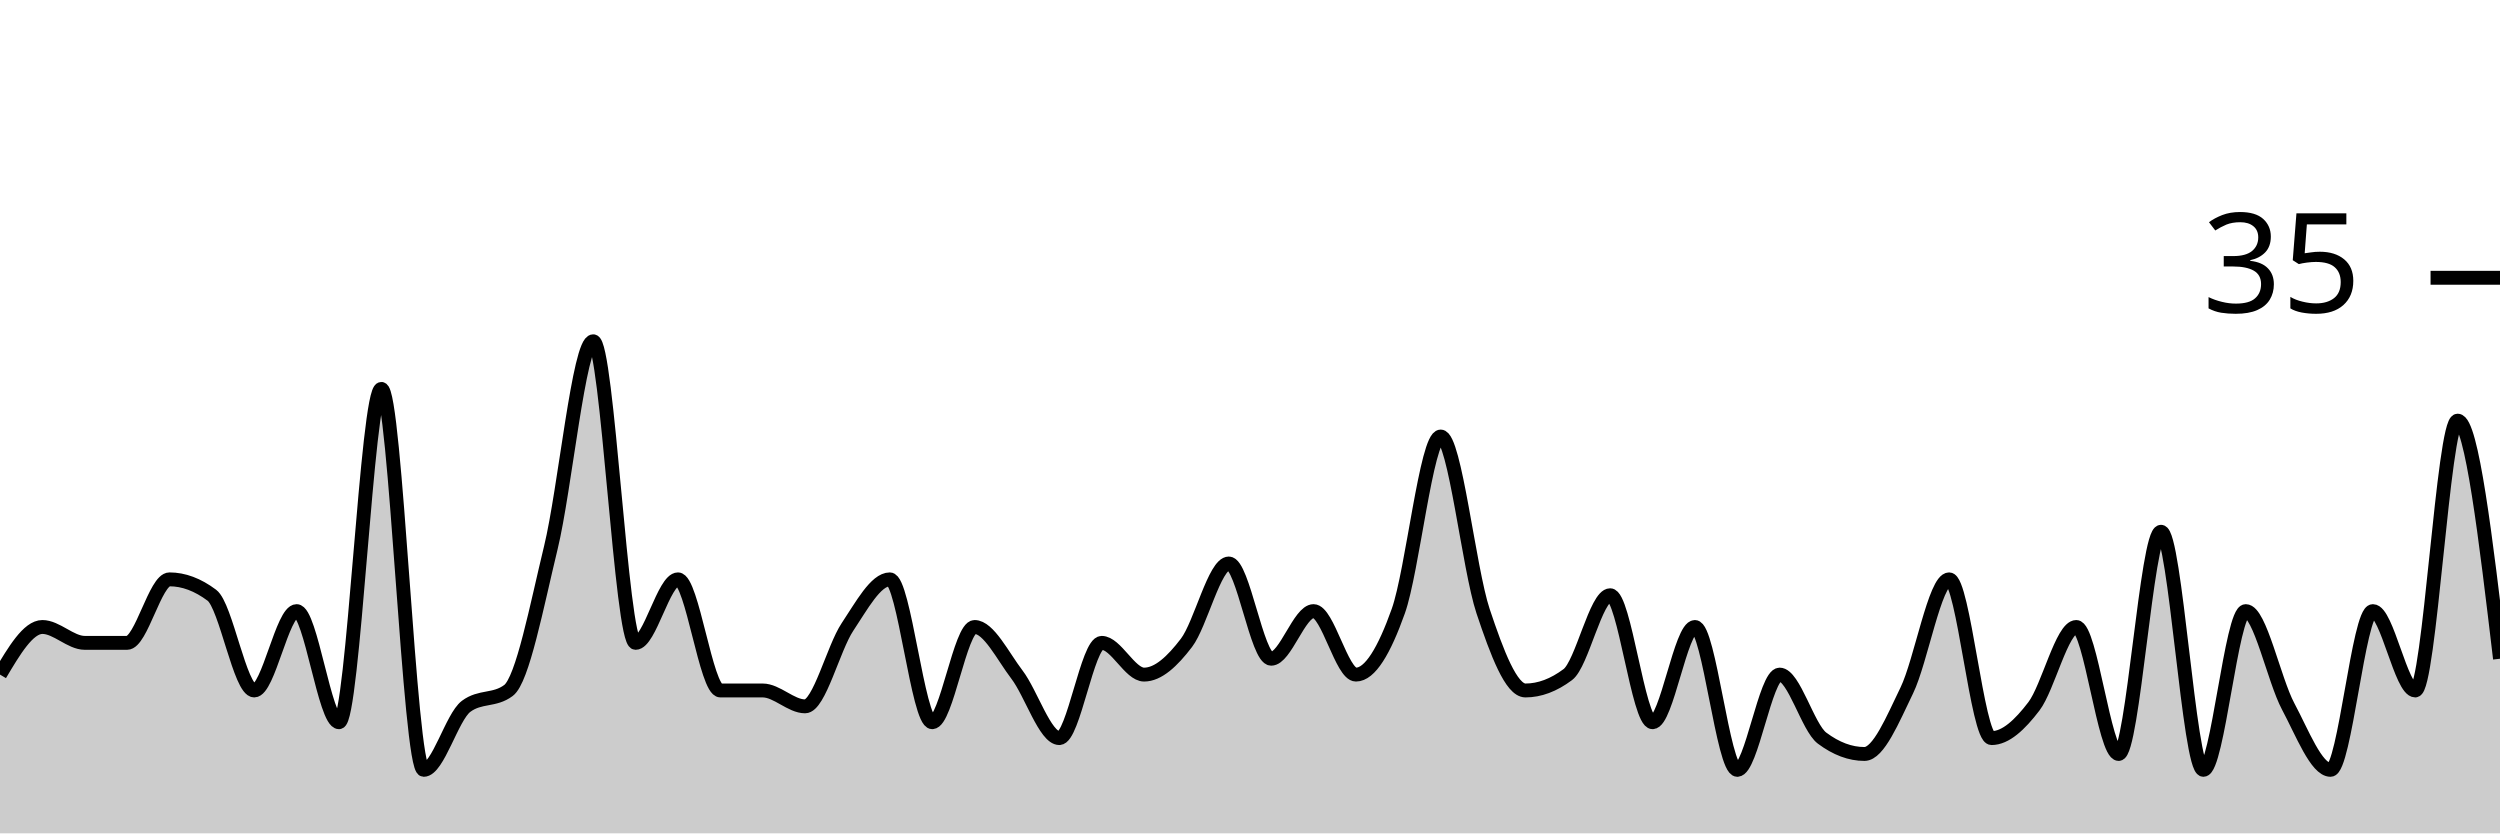
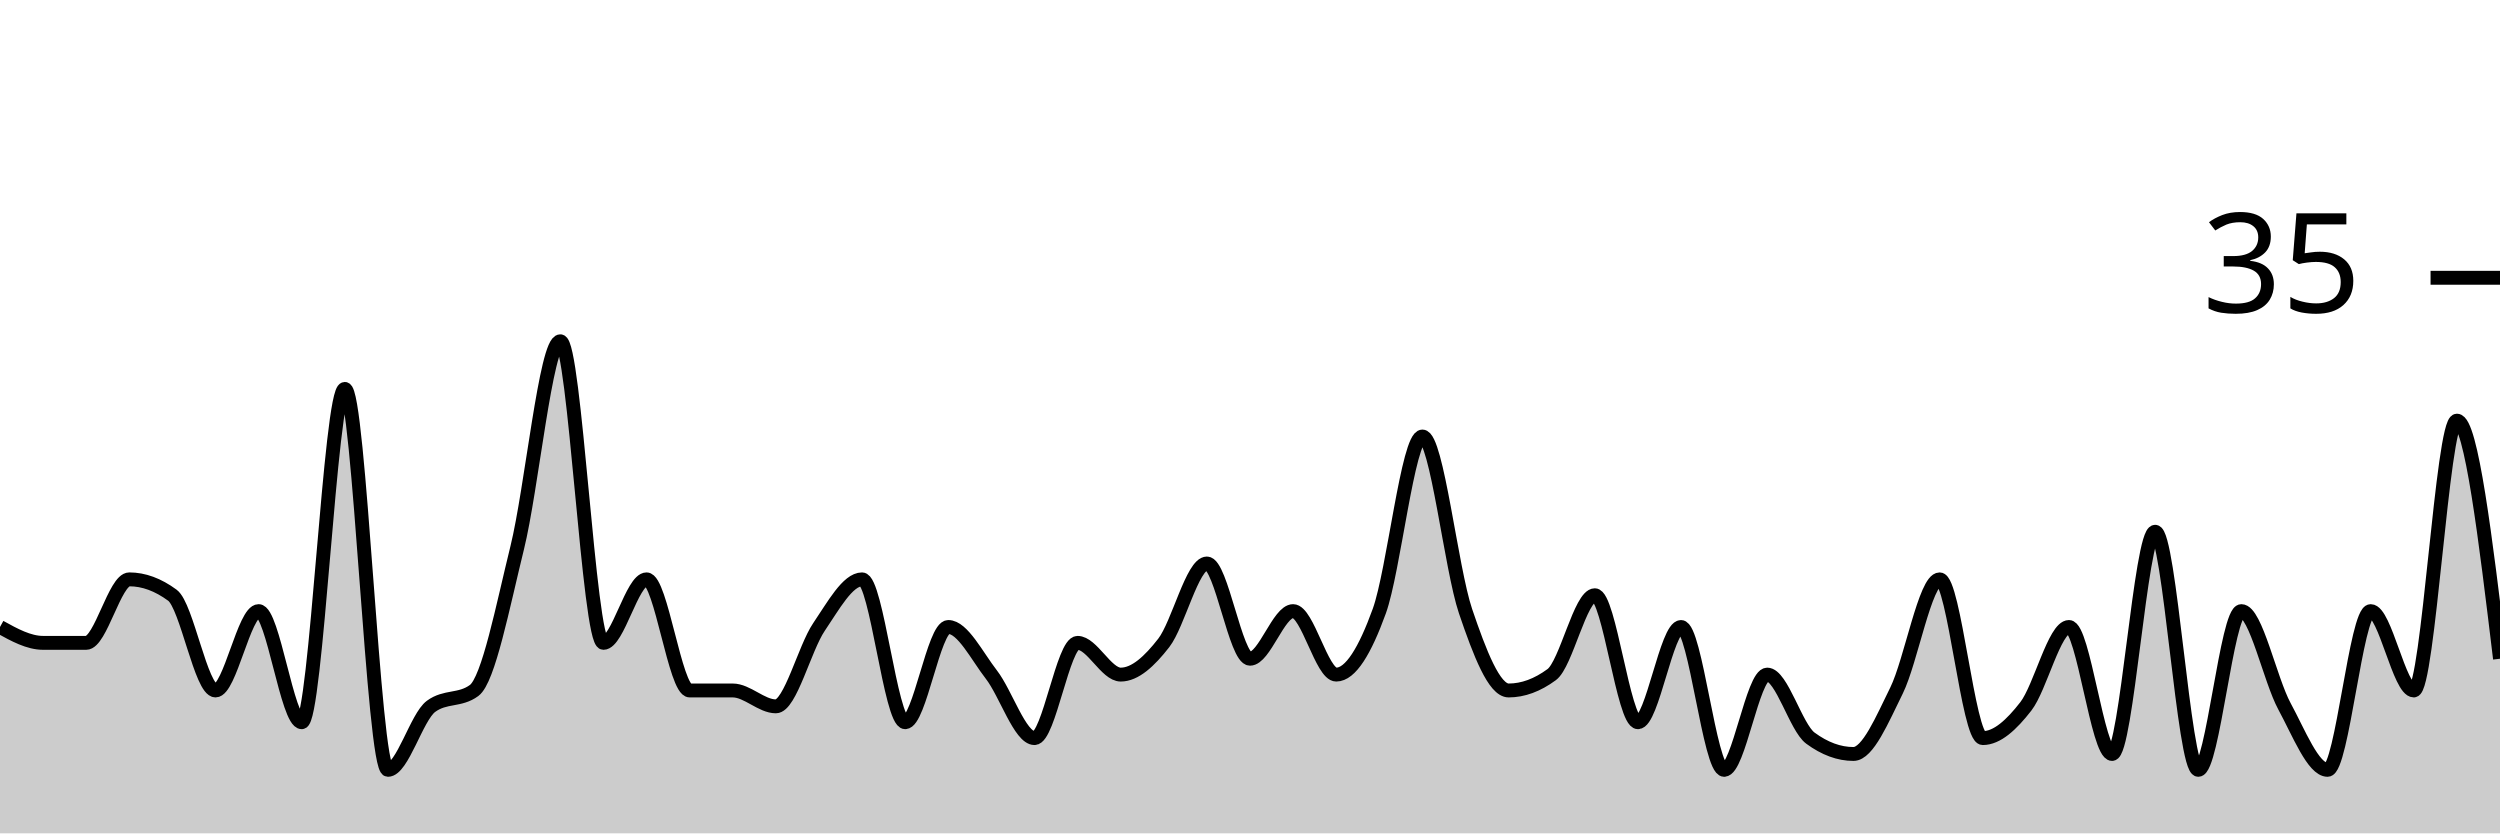
<svg xmlns="http://www.w3.org/2000/svg" viewBox="0 0 180 60">
  <g transform="translate(0,20)">
-     <path class="area" fill="rgba(0, 0, 0, 0.2)" d="M0,28.571C1.017,26.857,2.034,25.143,3.051,25.143C4.068,25.143,5.085,26.286,6.102,26.286C7.119,26.286,8.136,26.286,9.153,26.286C10.169,26.286,11.186,21.714,12.203,21.714C13.22,21.714,14.237,22.095,15.254,22.857C16.271,23.619,17.288,29.714,18.305,29.714C19.322,29.714,20.339,24,21.356,24C22.373,24,23.39,32,24.407,32C25.424,32,26.441,8,27.458,8C28.475,8,29.492,35.429,30.508,35.429C31.525,35.429,32.542,31.619,33.559,30.857C34.576,30.095,35.593,30.476,36.61,29.714C37.627,28.952,38.644,23.619,39.661,19.429C40.678,15.238,41.695,4.571,42.712,4.571C43.729,4.571,44.746,26.286,45.763,26.286C46.78,26.286,47.797,21.714,48.814,21.714C49.831,21.714,50.847,29.714,51.864,29.714C52.881,29.714,53.898,29.714,54.915,29.714C55.932,29.714,56.949,30.857,57.966,30.857C58.983,30.857,60,26.667,61.017,25.143C62.034,23.619,63.051,21.714,64.068,21.714C65.085,21.714,66.102,32,67.119,32C68.136,32,69.153,25.143,70.169,25.143C71.186,25.143,72.203,27.238,73.22,28.571C74.237,29.905,75.254,33.143,76.271,33.143C77.288,33.143,78.305,26.286,79.322,26.286C80.339,26.286,81.356,28.571,82.373,28.571C83.39,28.571,84.407,27.619,85.424,26.286C86.441,24.952,87.458,20.571,88.475,20.571C89.492,20.571,90.508,27.429,91.525,27.429C92.542,27.429,93.559,24,94.576,24C95.593,24,96.61,28.571,97.627,28.571C98.644,28.571,99.661,26.857,100.678,24C101.695,21.143,102.712,11.429,103.729,11.429C104.746,11.429,105.763,20.952,106.78,24C107.797,27.048,108.814,29.714,109.831,29.714C110.847,29.714,111.864,29.333,112.881,28.571C113.898,27.81,114.915,22.857,115.932,22.857C116.949,22.857,117.966,32,118.983,32C120,32,121.017,25.143,122.034,25.143C123.051,25.143,124.068,35.429,125.085,35.429C126.102,35.429,127.119,28.571,128.136,28.571C129.153,28.571,130.169,32.381,131.186,33.143C132.203,33.905,133.22,34.286,134.237,34.286C135.254,34.286,136.271,31.81,137.288,29.714C138.305,27.619,139.322,21.714,140.339,21.714C141.356,21.714,142.373,33.143,143.39,33.143C144.407,33.143,145.424,32.19,146.441,30.857C147.458,29.524,148.475,25.143,149.492,25.143C150.508,25.143,151.525,34.286,152.542,34.286C153.559,34.286,154.576,18.286,155.593,18.286C156.61,18.286,157.627,35.429,158.644,35.429C159.661,35.429,160.678,24,161.695,24C162.712,24,163.729,28.952,164.746,30.857C165.763,32.762,166.78,35.429,167.797,35.429C168.814,35.429,169.831,24,170.847,24C171.864,24,172.881,29.714,173.898,29.714C174.915,29.714,175.932,10.286,176.949,10.286C177.966,10.286,178.983,18.857,180,27.429L180,40C178.983,40,177.966,40,176.949,40C175.932,40,174.915,40,173.898,40C172.881,40,171.864,40,170.847,40C169.831,40,168.814,40,167.797,40C166.78,40,165.763,40,164.746,40C163.729,40,162.712,40,161.695,40C160.678,40,159.661,40,158.644,40C157.627,40,156.61,40,155.593,40C154.576,40,153.559,40,152.542,40C151.525,40,150.508,40,149.492,40C148.475,40,147.458,40,146.441,40C145.424,40,144.407,40,143.39,40C142.373,40,141.356,40,140.339,40C139.322,40,138.305,40,137.288,40C136.271,40,135.254,40,134.237,40C133.22,40,132.203,40,131.186,40C130.169,40,129.153,40,128.136,40C127.119,40,126.102,40,125.085,40C124.068,40,123.051,40,122.034,40C121.017,40,120,40,118.983,40C117.966,40,116.949,40,115.932,40C114.915,40,113.898,40,112.881,40C111.864,40,110.847,40,109.831,40C108.814,40,107.797,40,106.78,40C105.763,40,104.746,40,103.729,40C102.712,40,101.695,40,100.678,40C99.661,40,98.644,40,97.627,40C96.61,40,95.593,40,94.576,40C93.559,40,92.542,40,91.525,40C90.508,40,89.492,40,88.475,40C87.458,40,86.441,40,85.424,40C84.407,40,83.39,40,82.373,40C81.356,40,80.339,40,79.322,40C78.305,40,77.288,40,76.271,40C75.254,40,74.237,40,73.22,40C72.203,40,71.186,40,70.169,40C69.153,40,68.136,40,67.119,40C66.102,40,65.085,40,64.068,40C63.051,40,62.034,40,61.017,40C60,40,58.983,40,57.966,40C56.949,40,55.932,40,54.915,40C53.898,40,52.881,40,51.864,40C50.847,40,49.831,40,48.814,40C47.797,40,46.78,40,45.763,40C44.746,40,43.729,40,42.712,40C41.695,40,40.678,40,39.661,40C38.644,40,37.627,40,36.61,40C35.593,40,34.576,40,33.559,40C32.542,40,31.525,40,30.508,40C29.492,40,28.475,40,27.458,40C26.441,40,25.424,40,24.407,40C23.39,40,22.373,40,21.356,40C20.339,40,19.322,40,18.305,40C17.288,40,16.271,40,15.254,40C14.237,40,13.22,40,12.203,40C11.186,40,10.169,40,9.153,40C8.136,40,7.119,40,6.102,40C5.085,40,4.068,40,3.051,40C2.034,40,1.017,40,0,40Z" />
-     <path class="line" stroke="black" fill="none" d="M0,28.571C1.017,26.857,2.034,25.143,3.051,25.143C4.068,25.143,5.085,26.286,6.102,26.286C7.119,26.286,8.136,26.286,9.153,26.286C10.169,26.286,11.186,21.714,12.203,21.714C13.22,21.714,14.237,22.095,15.254,22.857C16.271,23.619,17.288,29.714,18.305,29.714C19.322,29.714,20.339,24,21.356,24C22.373,24,23.39,32,24.407,32C25.424,32,26.441,8,27.458,8C28.475,8,29.492,35.429,30.508,35.429C31.525,35.429,32.542,31.619,33.559,30.857C34.576,30.095,35.593,30.476,36.61,29.714C37.627,28.952,38.644,23.619,39.661,19.429C40.678,15.238,41.695,4.571,42.712,4.571C43.729,4.571,44.746,26.286,45.763,26.286C46.78,26.286,47.797,21.714,48.814,21.714C49.831,21.714,50.847,29.714,51.864,29.714C52.881,29.714,53.898,29.714,54.915,29.714C55.932,29.714,56.949,30.857,57.966,30.857C58.983,30.857,60,26.667,61.017,25.143C62.034,23.619,63.051,21.714,64.068,21.714C65.085,21.714,66.102,32,67.119,32C68.136,32,69.153,25.143,70.169,25.143C71.186,25.143,72.203,27.238,73.22,28.571C74.237,29.905,75.254,33.143,76.271,33.143C77.288,33.143,78.305,26.286,79.322,26.286C80.339,26.286,81.356,28.571,82.373,28.571C83.39,28.571,84.407,27.619,85.424,26.286C86.441,24.952,87.458,20.571,88.475,20.571C89.492,20.571,90.508,27.429,91.525,27.429C92.542,27.429,93.559,24,94.576,24C95.593,24,96.61,28.571,97.627,28.571C98.644,28.571,99.661,26.857,100.678,24C101.695,21.143,102.712,11.429,103.729,11.429C104.746,11.429,105.763,20.952,106.78,24C107.797,27.048,108.814,29.714,109.831,29.714C110.847,29.714,111.864,29.333,112.881,28.571C113.898,27.81,114.915,22.857,115.932,22.857C116.949,22.857,117.966,32,118.983,32C120,32,121.017,25.143,122.034,25.143C123.051,25.143,124.068,35.429,125.085,35.429C126.102,35.429,127.119,28.571,128.136,28.571C129.153,28.571,130.169,32.381,131.186,33.143C132.203,33.905,133.22,34.286,134.237,34.286C135.254,34.286,136.271,31.81,137.288,29.714C138.305,27.619,139.322,21.714,140.339,21.714C141.356,21.714,142.373,33.143,143.39,33.143C144.407,33.143,145.424,32.19,146.441,30.857C147.458,29.524,148.475,25.143,149.492,25.143C150.508,25.143,151.525,34.286,152.542,34.286C153.559,34.286,154.576,18.286,155.593,18.286C156.61,18.286,157.627,35.429,158.644,35.429C159.661,35.429,160.678,24,161.695,24C162.712,24,163.729,28.952,164.746,30.857C165.763,32.762,166.78,35.429,167.797,35.429C168.814,35.429,169.831,24,170.847,24C171.864,24,172.881,29.714,173.898,29.714C174.915,29.714,175.932,10.286,176.949,10.286C177.966,10.286,178.983,18.857,180,27.429" />
+     <path class="area" fill="rgba(0, 0, 0, 0.2)" d="M0,25.143C1.034,25.714,2.069,26.286,3.103,26.286C4.138,26.286,5.172,26.286,6.207,26.286C7.241,26.286,8.276,21.714,9.31,21.714C10.345,21.714,11.379,22.095,12.414,22.857C13.448,23.619,14.483,29.714,15.517,29.714C16.552,29.714,17.586,24,18.621,24C19.655,24,20.69,32,21.724,32C22.759,32,23.793,8,24.828,8C25.862,8,26.897,35.429,27.931,35.429C28.966,35.429,30,31.619,31.034,30.857C32.069,30.095,33.103,30.476,34.138,29.714C35.172,28.952,36.207,23.619,37.241,19.429C38.276,15.238,39.31,4.571,40.345,4.571C41.379,4.571,42.414,26.286,43.448,26.286C44.483,26.286,45.517,21.714,46.552,21.714C47.586,21.714,48.621,29.714,49.655,29.714C50.69,29.714,51.724,29.714,52.759,29.714C53.793,29.714,54.828,30.857,55.862,30.857C56.897,30.857,57.931,26.667,58.966,25.143C60,23.619,61.034,21.714,62.069,21.714C63.103,21.714,64.138,32,65.172,32C66.207,32,67.241,25.143,68.276,25.143C69.31,25.143,70.345,27.238,71.379,28.571C72.414,29.905,73.448,33.143,74.483,33.143C75.517,33.143,76.552,26.286,77.586,26.286C78.621,26.286,79.655,28.571,80.69,28.571C81.724,28.571,82.759,27.619,83.793,26.286C84.828,24.952,85.862,20.571,86.897,20.571C87.931,20.571,88.966,27.429,90,27.429C91.034,27.429,92.069,24,93.103,24C94.138,24,95.172,28.571,96.207,28.571C97.241,28.571,98.276,26.857,99.31,24C100.345,21.143,101.379,11.429,102.414,11.429C103.448,11.429,104.483,20.952,105.517,24C106.552,27.048,107.586,29.714,108.621,29.714C109.655,29.714,110.69,29.333,111.724,28.571C112.759,27.81,113.793,22.857,114.828,22.857C115.862,22.857,116.897,32,117.931,32C118.966,32,120,25.143,121.034,25.143C122.069,25.143,123.103,35.429,124.138,35.429C125.172,35.429,126.207,28.571,127.241,28.571C128.276,28.571,129.31,32.381,130.345,33.143C131.379,33.905,132.414,34.286,133.448,34.286C134.483,34.286,135.517,31.81,136.552,29.714C137.586,27.619,138.621,21.714,139.655,21.714C140.69,21.714,141.724,33.143,142.759,33.143C143.793,33.143,144.828,32.19,145.862,30.857C146.897,29.524,147.931,25.143,148.966,25.143C150,25.143,151.034,34.286,152.069,34.286C153.103,34.286,154.138,18.286,155.172,18.286C156.207,18.286,157.241,35.429,158.276,35.429C159.31,35.429,160.345,24,161.379,24C162.414,24,163.448,28.952,164.483,30.857C165.517,32.762,166.552,35.429,167.586,35.429C168.621,35.429,169.655,24,170.69,24C171.724,24,172.759,29.714,173.793,29.714C174.828,29.714,175.862,10.286,176.897,10.286C177.931,10.286,178.966,18.857,180,27.429L180,40C178.966,40,177.931,40,176.897,40C175.862,40,174.828,40,173.793,40C172.759,40,171.724,40,170.69,40C169.655,40,168.621,40,167.586,40C166.552,40,165.517,40,164.483,40C163.448,40,162.414,40,161.379,40C160.345,40,159.31,40,158.276,40C157.241,40,156.207,40,155.172,40C154.138,40,153.103,40,152.069,40C151.034,40,150,40,148.966,40C147.931,40,146.897,40,145.862,40C144.828,40,143.793,40,142.759,40C141.724,40,140.69,40,139.655,40C138.621,40,137.586,40,136.552,40C135.517,40,134.483,40,133.448,40C132.414,40,131.379,40,130.345,40C129.31,40,128.276,40,127.241,40C126.207,40,125.172,40,124.138,40C123.103,40,122.069,40,121.034,40C120,40,118.966,40,117.931,40C116.897,40,115.862,40,114.828,40C113.793,40,112.759,40,111.724,40C110.69,40,109.655,40,108.621,40C107.586,40,106.552,40,105.517,40C104.483,40,103.448,40,102.414,40C101.379,40,100.345,40,99.31,40C98.276,40,97.241,40,96.207,40C95.172,40,94.138,40,93.103,40C92.069,40,91.034,40,90,40C88.966,40,87.931,40,86.897,40C85.862,40,84.828,40,83.793,40C82.759,40,81.724,40,80.69,40C79.655,40,78.621,40,77.586,40C76.552,40,75.517,40,74.483,40C73.448,40,72.414,40,71.379,40C70.345,40,69.31,40,68.276,40C67.241,40,66.207,40,65.172,40C64.138,40,63.103,40,62.069,40C61.034,40,60,40,58.966,40C57.931,40,56.897,40,55.862,40C54.828,40,53.793,40,52.759,40C51.724,40,50.69,40,49.655,40C48.621,40,47.586,40,46.552,40C45.517,40,44.483,40,43.448,40C42.414,40,41.379,40,40.345,40C39.31,40,38.276,40,37.241,40C36.207,40,35.172,40,34.138,40C33.103,40,32.069,40,31.034,40C30,40,28.966,40,27.931,40C26.897,40,25.862,40,24.828,40C23.793,40,22.759,40,21.724,40C20.69,40,19.655,40,18.621,40C17.586,40,16.552,40,15.517,40C14.483,40,13.448,40,12.414,40C11.379,40,10.345,40,9.31,40C8.276,40,7.241,40,6.207,40C5.172,40,4.138,40,3.103,40C2.069,40,1.034,40,0,40Z" />
+     <path class="line" stroke="black" fill="none" d="M0,25.143C1.034,25.714,2.069,26.286,3.103,26.286C4.138,26.286,5.172,26.286,6.207,26.286C7.241,26.286,8.276,21.714,9.31,21.714C10.345,21.714,11.379,22.095,12.414,22.857C13.448,23.619,14.483,29.714,15.517,29.714C16.552,29.714,17.586,24,18.621,24C19.655,24,20.69,32,21.724,32C22.759,32,23.793,8,24.828,8C25.862,8,26.897,35.429,27.931,35.429C28.966,35.429,30,31.619,31.034,30.857C32.069,30.095,33.103,30.476,34.138,29.714C35.172,28.952,36.207,23.619,37.241,19.429C38.276,15.238,39.31,4.571,40.345,4.571C41.379,4.571,42.414,26.286,43.448,26.286C44.483,26.286,45.517,21.714,46.552,21.714C47.586,21.714,48.621,29.714,49.655,29.714C50.69,29.714,51.724,29.714,52.759,29.714C53.793,29.714,54.828,30.857,55.862,30.857C56.897,30.857,57.931,26.667,58.966,25.143C60,23.619,61.034,21.714,62.069,21.714C63.103,21.714,64.138,32,65.172,32C66.207,32,67.241,25.143,68.276,25.143C69.31,25.143,70.345,27.238,71.379,28.571C72.414,29.905,73.448,33.143,74.483,33.143C75.517,33.143,76.552,26.286,77.586,26.286C78.621,26.286,79.655,28.571,80.69,28.571C81.724,28.571,82.759,27.619,83.793,26.286C84.828,24.952,85.862,20.571,86.897,20.571C87.931,20.571,88.966,27.429,90,27.429C91.034,27.429,92.069,24,93.103,24C94.138,24,95.172,28.571,96.207,28.571C97.241,28.571,98.276,26.857,99.31,24C100.345,21.143,101.379,11.429,102.414,11.429C103.448,11.429,104.483,20.952,105.517,24C106.552,27.048,107.586,29.714,108.621,29.714C109.655,29.714,110.69,29.333,111.724,28.571C112.759,27.81,113.793,22.857,114.828,22.857C115.862,22.857,116.897,32,117.931,32C118.966,32,120,25.143,121.034,25.143C122.069,25.143,123.103,35.429,124.138,35.429C125.172,35.429,126.207,28.571,127.241,28.571C128.276,28.571,129.31,32.381,130.345,33.143C131.379,33.905,132.414,34.286,133.448,34.286C134.483,34.286,135.517,31.81,136.552,29.714C137.586,27.619,138.621,21.714,139.655,21.714C140.69,21.714,141.724,33.143,142.759,33.143C143.793,33.143,144.828,32.19,145.862,30.857C146.897,29.524,147.931,25.143,148.966,25.143C150,25.143,151.034,34.286,152.069,34.286C153.103,34.286,154.138,18.286,155.172,18.286C156.207,18.286,157.241,35.429,158.276,35.429C159.31,35.429,160.345,24,161.379,24C162.414,24,163.448,28.952,164.483,30.857C165.517,32.762,166.552,35.429,167.586,35.429C168.621,35.429,169.655,24,170.69,24C171.724,24,172.759,29.714,173.793,29.714C174.828,29.714,175.862,10.286,176.897,10.286C177.931,10.286,178.966,18.857,180,27.429" />
    <path class="axis-ceiling" stroke-width="1" stroke="black" fill="none" d="M175,0L180,0" />
    <text class="axis-ceiling-label" font-family="sans-serif" text-anchor="end" font-size="10px" x="170" y="2.5">35</text>
  </g>
</svg>
